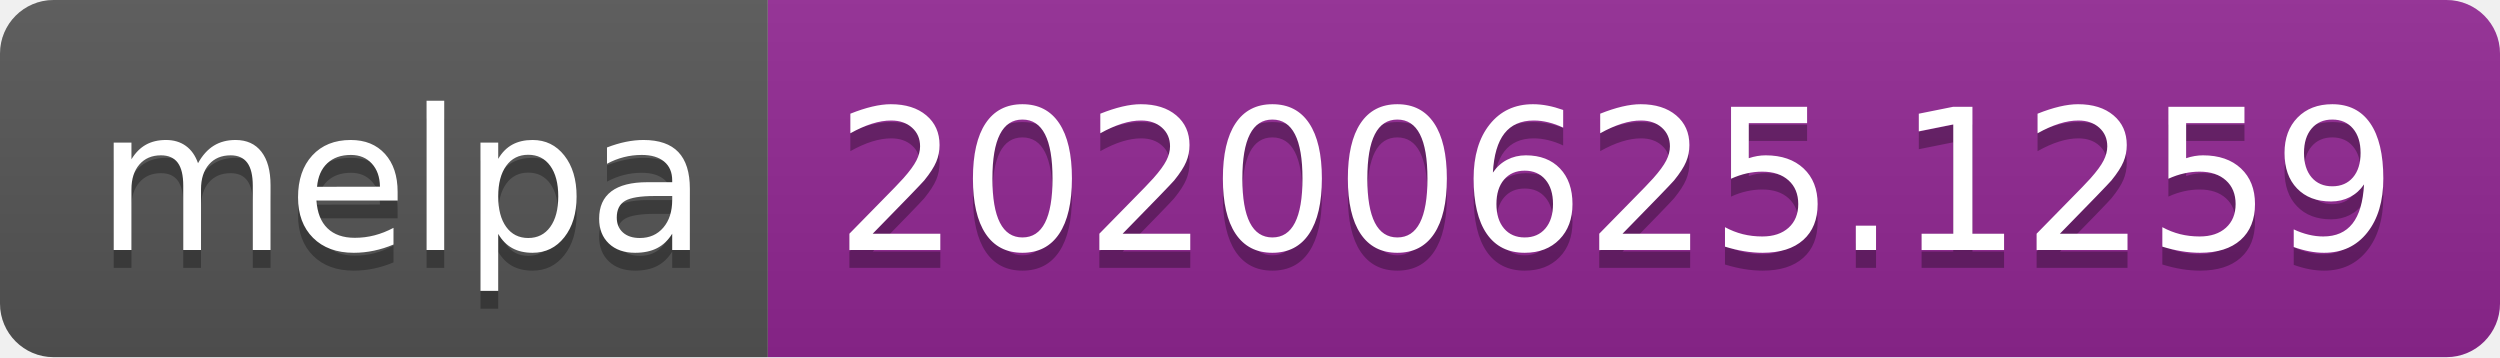
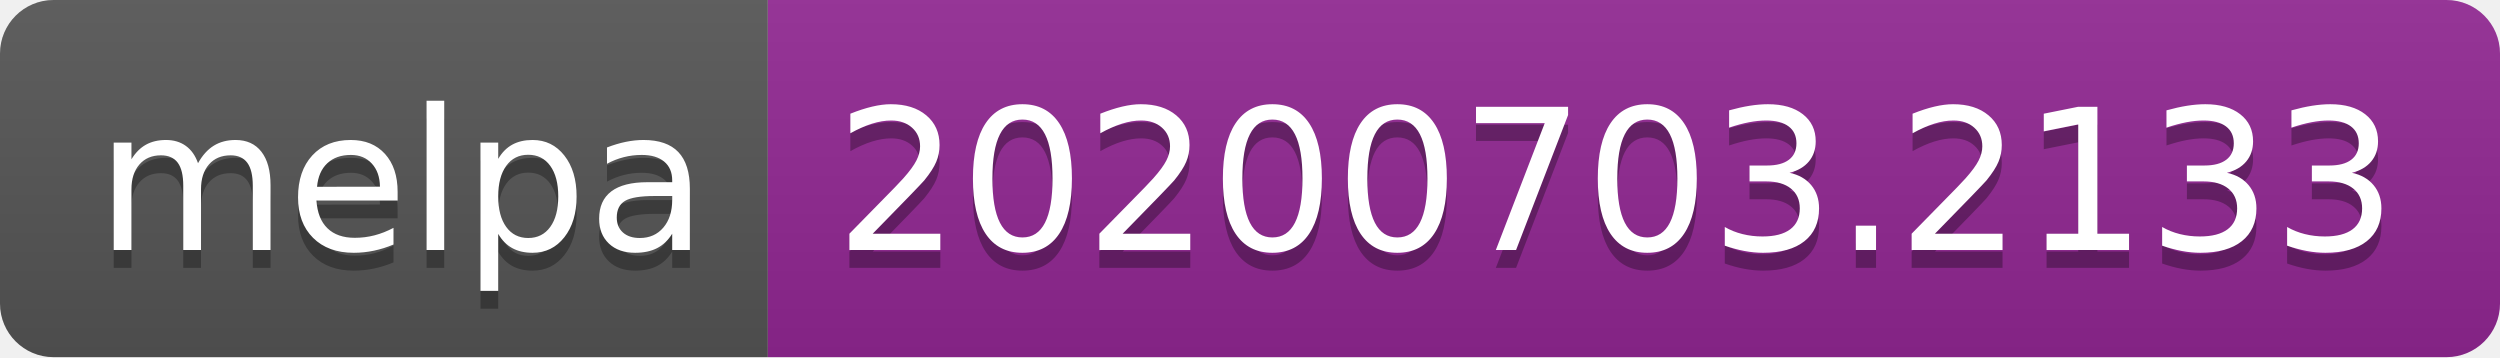
<svg xmlns="http://www.w3.org/2000/svg" width="140" height="20">
  <linearGradient id="s" x2="0" y2="100%">
    <stop offset="0" stop-color="#bbb" stop-opacity=".1" />
    <stop offset="1" stop-opacity=".1" />
  </linearGradient>
  <clipPath id="r">
    <rect width="140" height="20" rx="3" fill="#fff" />
  </clipPath>
  <g clip-path="url(#r)">
    <rect width="43" height="20" fill="#555" />
    <rect x="43" width="97" height="20" fill="#922793" />
    <rect width="140" height="20" fill="url(#s)" />
  </g>
  <g fill="#fff" text-anchor="middle" font-family="Verdana,Geneva,DejaVu Sans,sans-serif" text-rendering="geometricPrecision" font-size="110">
    <text x="225" y="150" fill="#010101" fill-opacity=".3" transform="scale(.1)" textLength="330">melpa</text>
    <text x="225" y="140" transform="scale(.1)" textLength="330">melpa</text>
-     <text x="905" y="150" fill="#010101" fill-opacity=".3" transform="scale(.1)" textLength="870">20200625.1259</text>
-     <text x="905" y="140" transform="scale(.1)" textLength="870">20200625.1259</text>
+     <text x="905" y="150" fill="#010101" fill-opacity=".3" transform="scale(.1)" textLength="870">20200703.2133</text>
+     <text x="905" y="140" transform="scale(.1)" textLength="870">20200703.2133</text>
  </g>
</svg>
